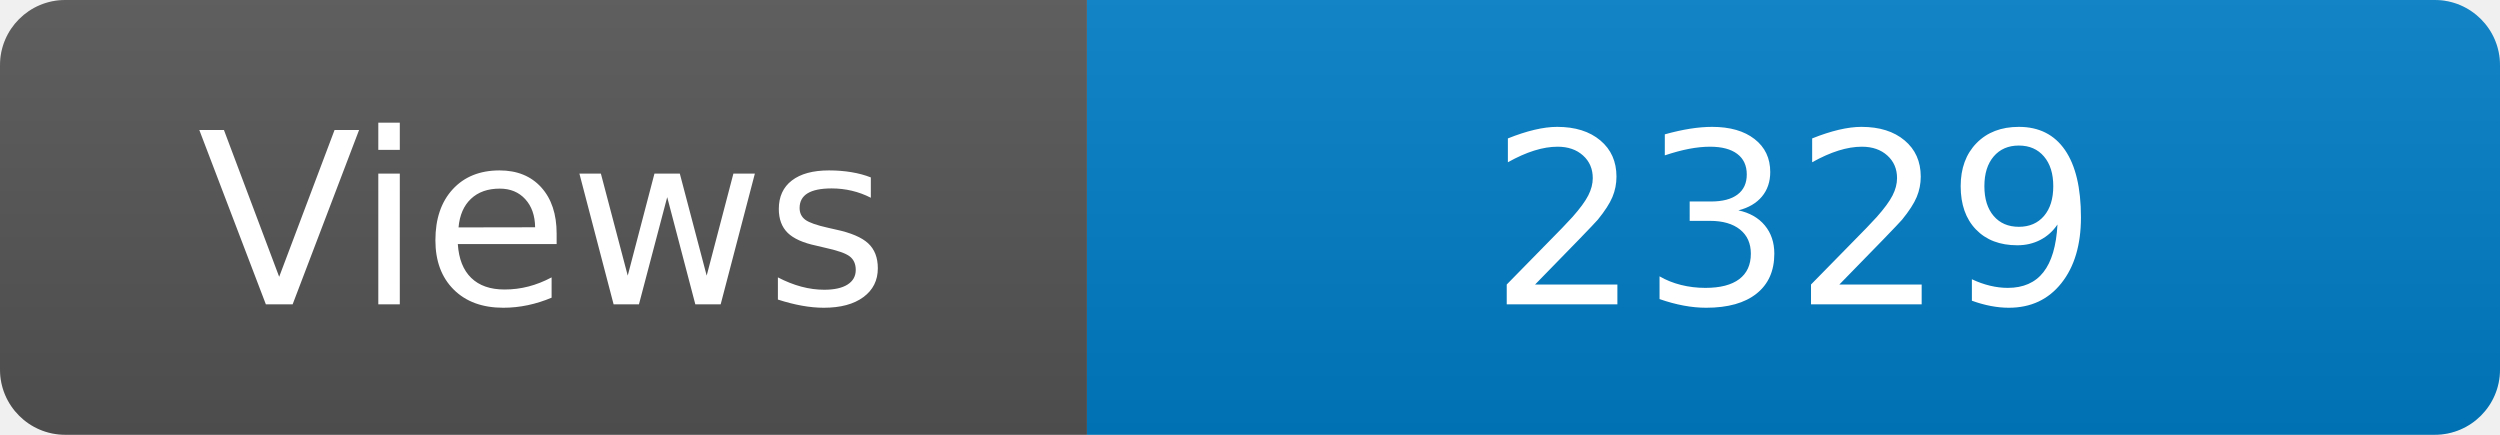
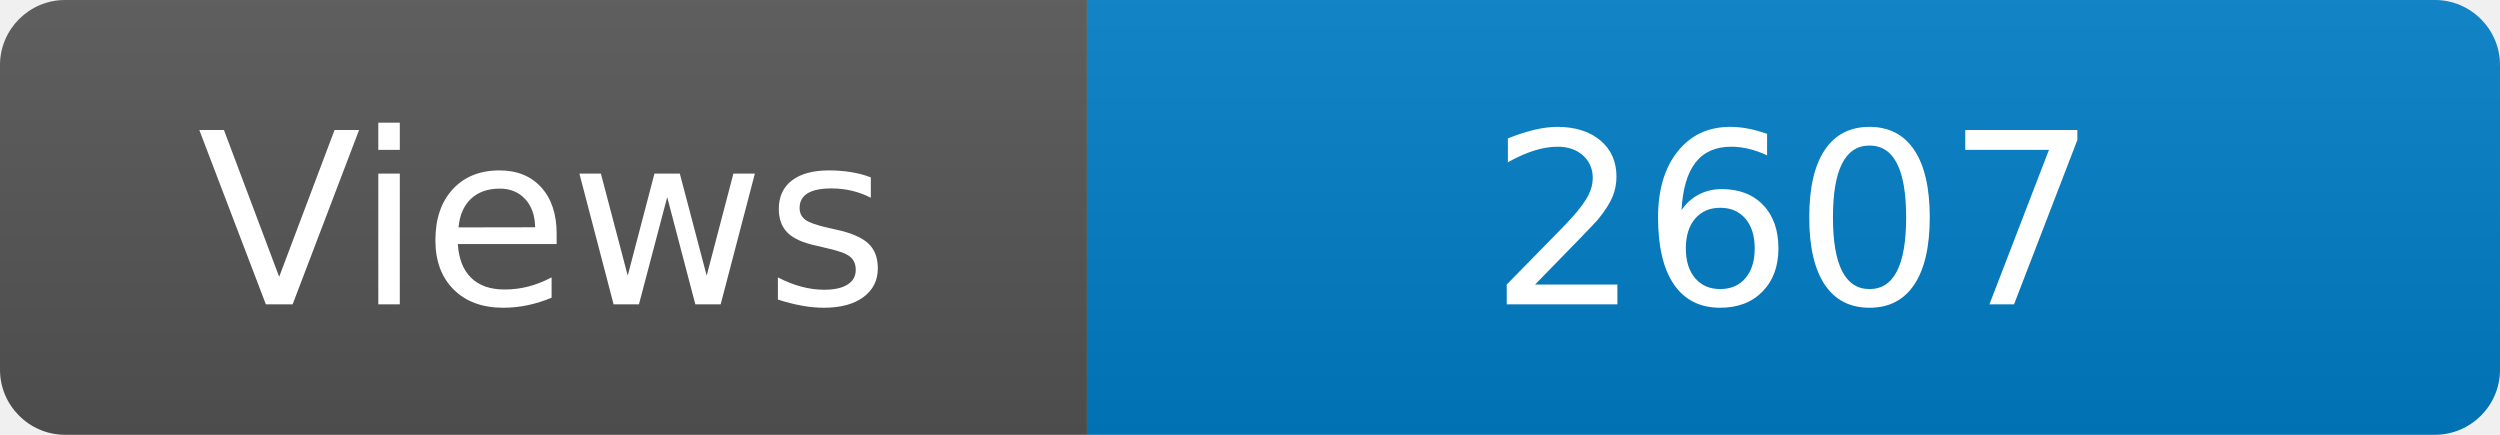
<svg xmlns="http://www.w3.org/2000/svg" width="115" height="20" role="img" aria-label="Maintained?: yes">
  <linearGradient id="s" x2="0" y2="100%">
    <stop offset="0" stop-color="#bbb" stop-opacity=".1" />
    <stop offset="1" stop-opacity=".1" />
  </linearGradient>
  <clipPath id="r">
    <rect width="115" height="20" rx="3" fill="#fff" />
  </clipPath>
  <g clip-path="url(#r)">
    <rect width="50" height="20" fill="#555" />
    <rect x="50" width="160" height="20" fill="#007ec6" />
    <rect width="115" height="20" fill="url(#s)" />
  </g>
  <g fill="#fff" text-anchor="middle" font-family="Verdana,Geneva,DejaVu Sans,sans-serif" font-size="110">
    <text x="250" y="140" transform="scale(.1)" fill="#fff">Views</text>
-     <text x="825" y="140" transform="scale(.1)" fill="#fff">2329</text>
+     <text x="825" y="140" transform="scale(.1)" fill="#fff">2607</text>
  </g>
</svg>
